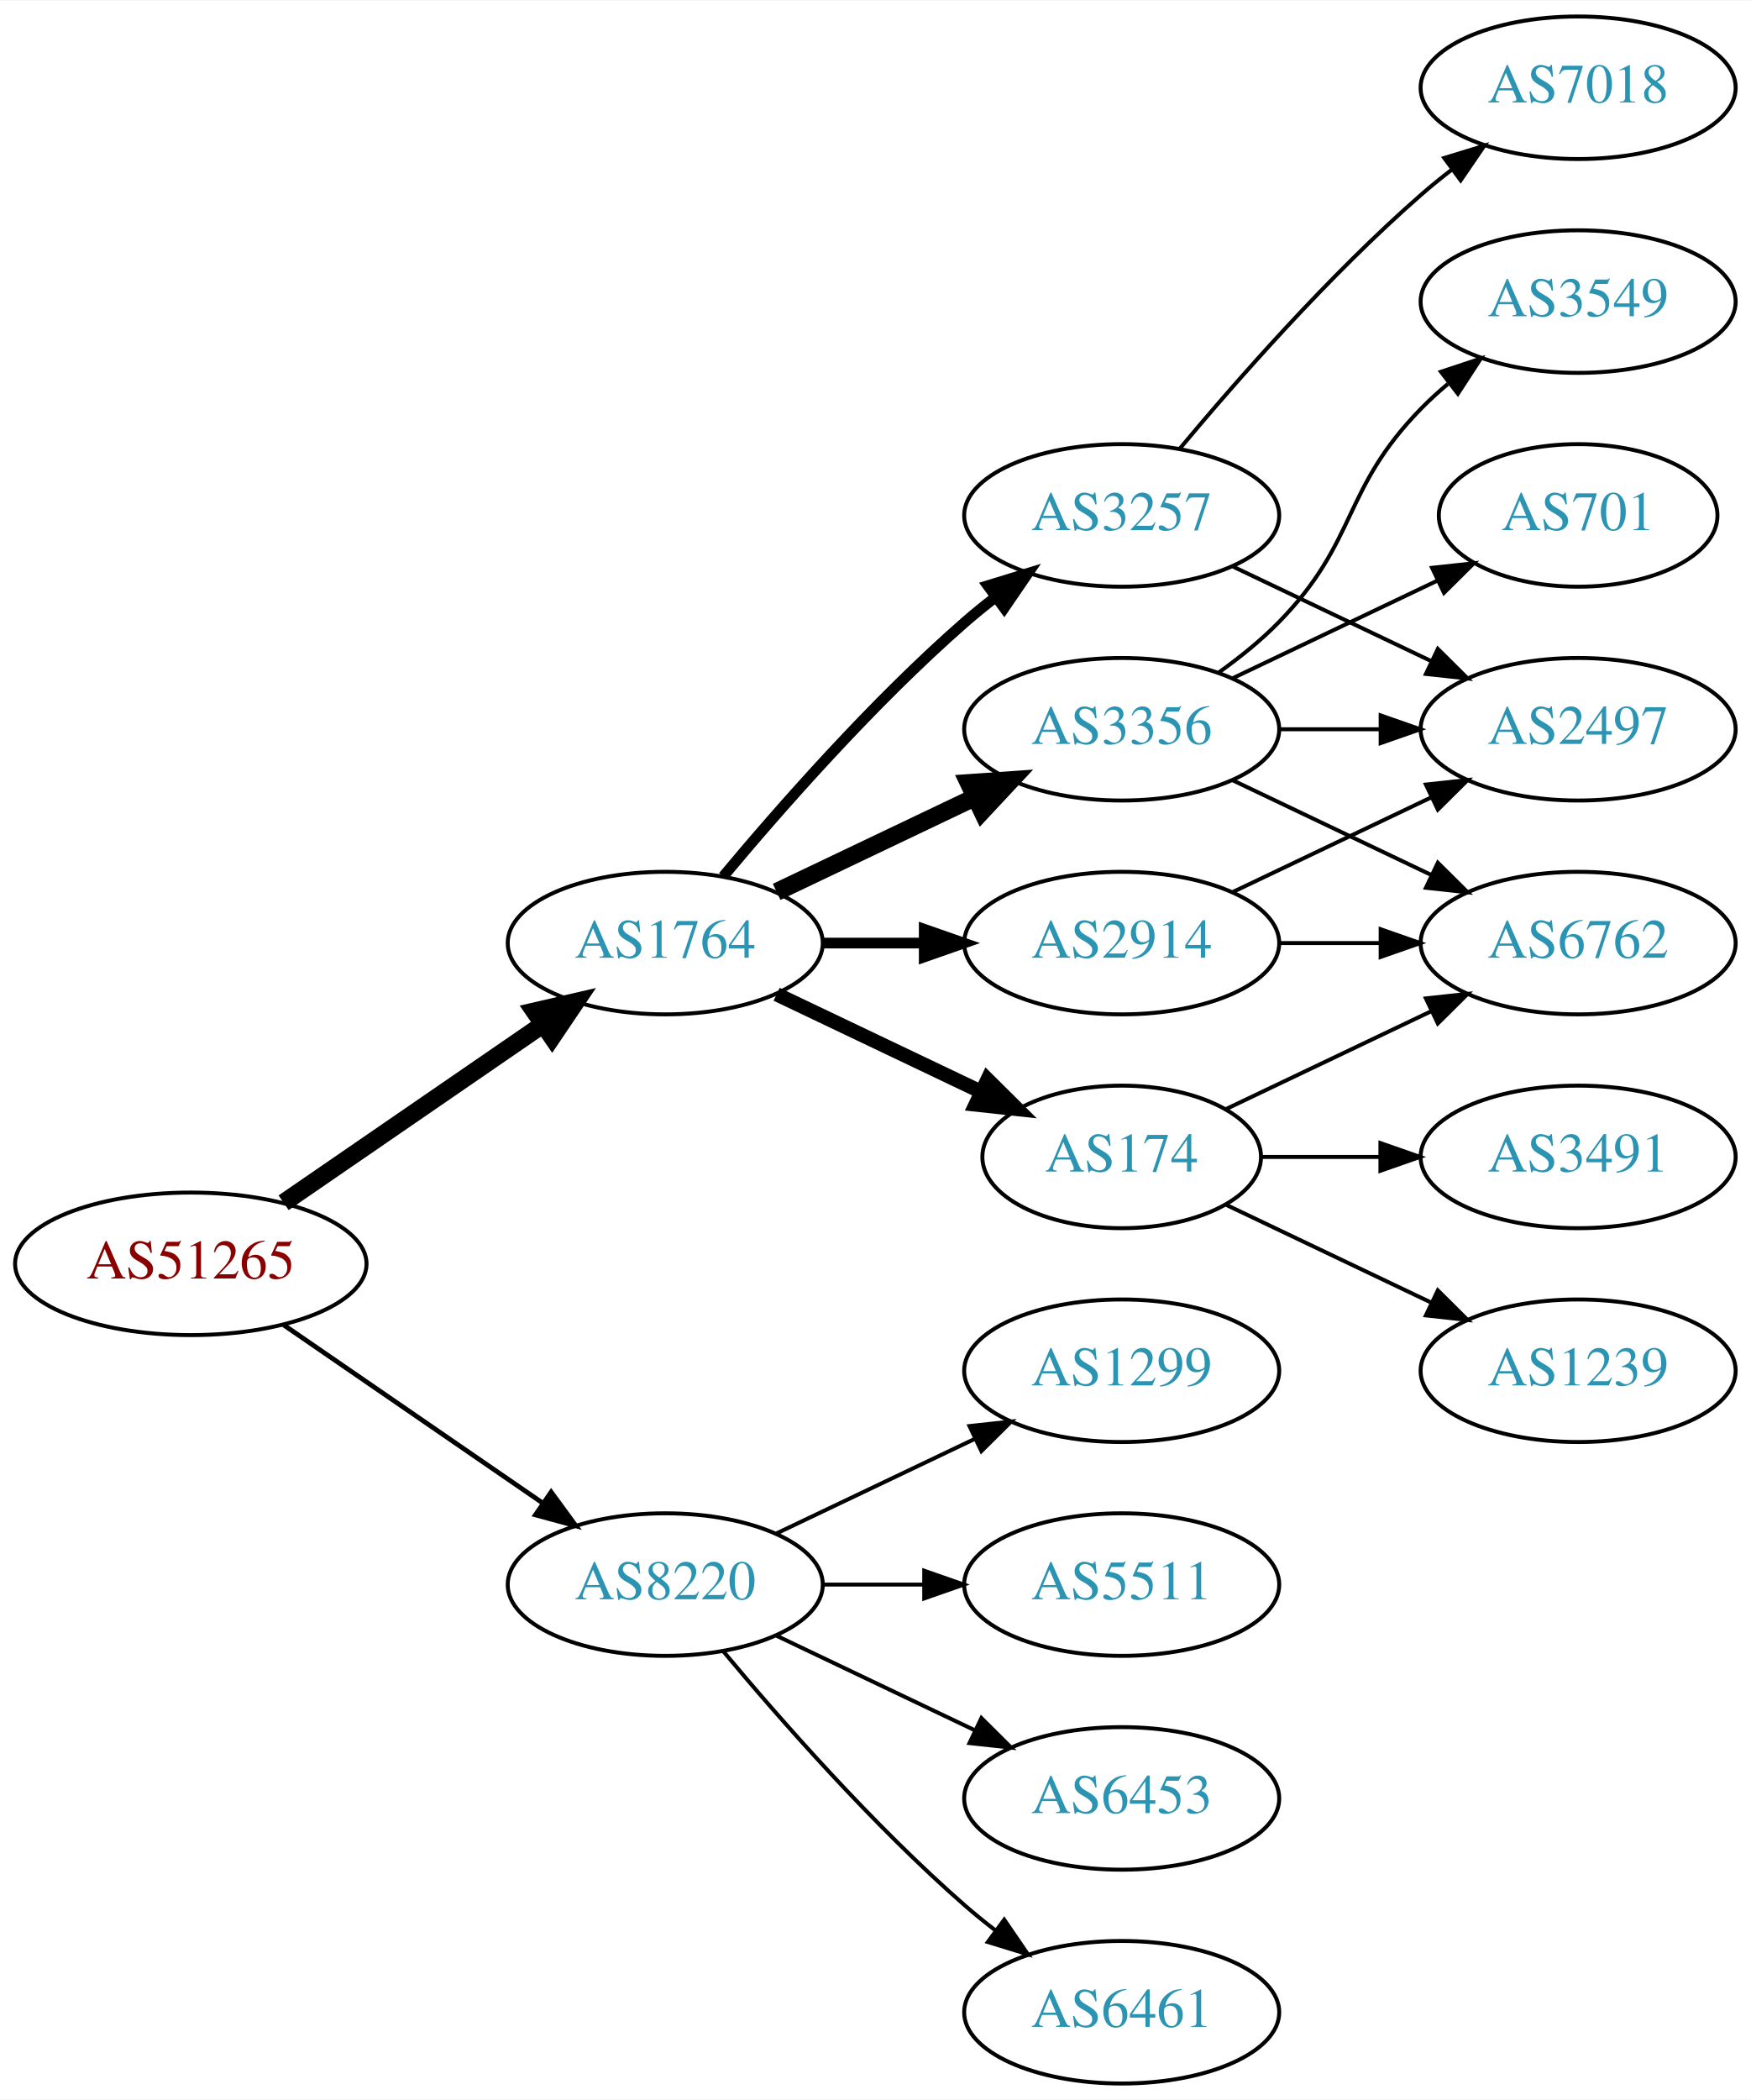
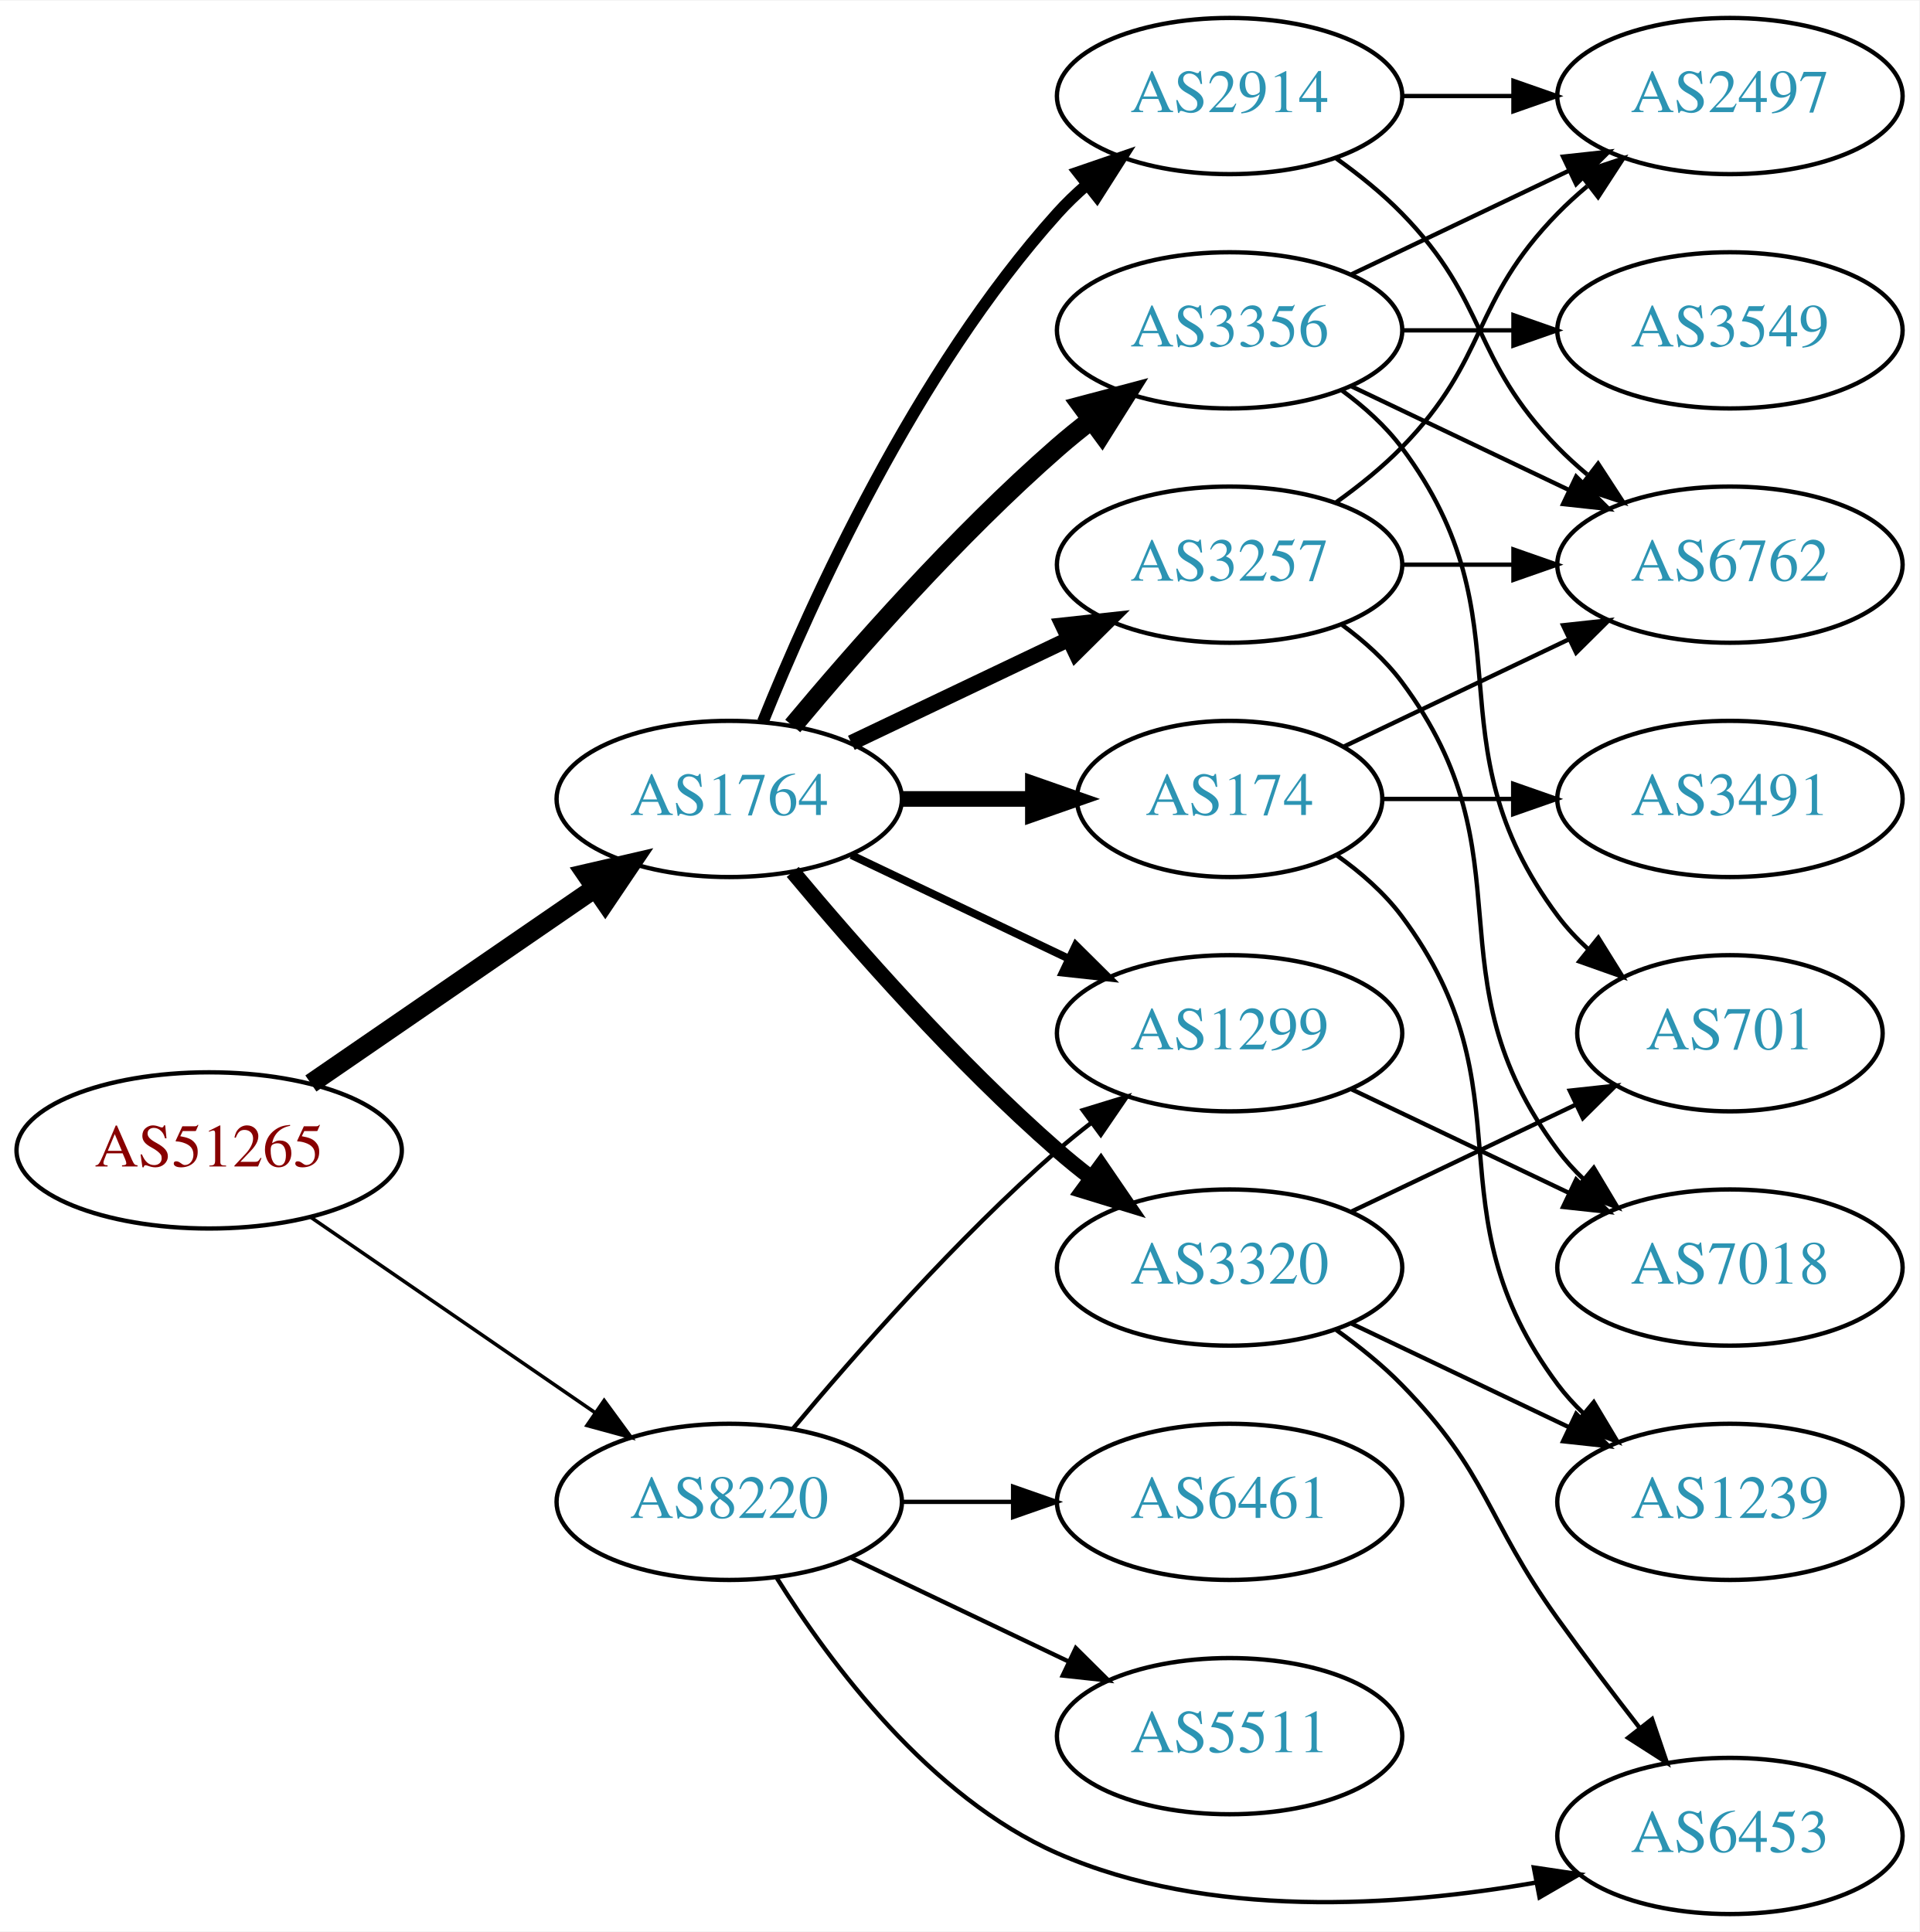
- <svg xmlns="http://www.w3.org/2000/svg" xmlns:xlink="http://www.w3.org/1999/xlink" width="442pt" height="530pt" viewBox="0.00 0.00 442.27 530.00">
-   <g id="graph0" class="graph" transform="scale(1 1) rotate(0) translate(4 526)">
-     <polygon fill="white" stroke="none" points="-4,4 -4,-526 438.271,-526 438.271,4 -4,4" />
+ <svg xmlns="http://www.w3.org/2000/svg" xmlns:xlink="http://www.w3.org/1999/xlink" width="442pt" height="445pt" viewBox="0.00 0.00 442.27 445.00">
+   <g id="graph0" class="graph" transform="scale(1 1) rotate(0) translate(4 441)">
+     <polygon fill="white" stroke="none" points="-4,4 -4,-441 438.271,-441 438.271,4 -4,4" />
    <g id="node1" class="node">
      <g id="a_node1">
        <a xlink:href="/asn/51265" xlink:title="AS51265 ~ Mass Response Service GmbH [AT]">
-           <ellipse fill="#ffffff" stroke="black" cx="44.196" cy="-207" rx="44.393" ry="18" />
-           <text text-anchor="middle" x="44.196" y="-203.3" font-family="Times,serif" font-size="14.00" fill="#880000">AS51265</text>
+           <ellipse fill="#ffffff" stroke="black" cx="44.196" cy="-176" rx="44.393" ry="18" />
+           <text text-anchor="middle" x="44.196" y="-172.3" font-family="Times,serif" font-size="14.00" fill="#880000">AS51265</text>
        </a>
      </g>
    </g>
    <g id="node2" class="node">
      <g id="a_node2">
        <a xlink:href="/asn/1764" xlink:title="AS1764 ~ NEXTLAYER-AS [AT]">
-           <ellipse fill="#ffffff" stroke="black" cx="164.039" cy="-288" rx="39.794" ry="18" />
-           <text text-anchor="middle" x="164.039" y="-284.3" font-family="Times,serif" font-size="14.00" fill="#2c94b3">AS1764</text>
+           <ellipse fill="#ffffff" stroke="black" cx="164.039" cy="-257" rx="39.794" ry="18" />
+           <text text-anchor="middle" x="164.039" y="-253.3" font-family="Times,serif" font-size="14.00" fill="#2c94b3">AS1764</text>
        </a>
      </g>
    </g>
    <g id="edge1" class="edge">
-       <path fill="none" stroke="black" stroke-width="4.5" d="M67.639,-222.426C86.22,-235.198 112.781,-253.455 133.161,-267.463" />
-       <polygon fill="black" stroke="black" stroke-width="4.5" points="131.003,-270.758 141.475,-273.178 135.464,-264.269 131.003,-270.758" />
+       <path fill="none" stroke="black" stroke-width="4.5" d="M67.639,-191.426C86.22,-204.198 112.781,-222.455 133.161,-236.463" />
+       <polygon fill="black" stroke="black" stroke-width="4.5" points="131.003,-239.758 141.475,-242.178 135.464,-233.269 131.003,-239.758" />
    </g>
    <g id="node3" class="node">
      <g id="a_node3">
        <a xlink:href="/asn/8220" xlink:title="AS8220 ~ COLT [GB]">
-           <ellipse fill="#ffffff" stroke="black" cx="164.039" cy="-126" rx="39.794" ry="18" />
-           <text text-anchor="middle" x="164.039" y="-122.3" font-family="Times,serif" font-size="14.00" fill="#2c94b3">AS8220</text>
+           <ellipse fill="#ffffff" stroke="black" cx="164.039" cy="-95" rx="39.794" ry="18" />
+           <text text-anchor="middle" x="164.039" y="-91.3" font-family="Times,serif" font-size="14.00" fill="#2c94b3">AS8220</text>
        </a>
      </g>
    </g>
    <g id="edge2" class="edge">
-       <path fill="none" stroke="black" stroke-width="1.2" d="M67.639,-191.574C86.22,-178.802 112.781,-160.545 133.161,-146.537" />
-       <polygon fill="black" stroke="black" stroke-width="1.2" points="135.216,-149.371 141.475,-140.822 131.251,-143.602 135.216,-149.371" />
+       <path fill="none" stroke="black" stroke-width="0.818" d="M67.639,-160.574C86.22,-147.802 112.781,-129.545 133.161,-115.537" />
+       <polygon fill="black" stroke="black" stroke-width="0.818" points="135.216,-118.371 141.475,-109.822 131.251,-112.602 135.216,-118.371" />
    </g>
    <g id="node4" class="node">
      <g id="a_node4">
        <a xlink:href="/asn/3257" xlink:title="AS3257 ~ GTT [DE]">
-           <ellipse fill="#ffffff" stroke="black" cx="279.332" cy="-396" rx="39.794" ry="18" />
-           <text text-anchor="middle" x="279.332" y="-392.3" font-family="Times,serif" font-size="14.00" fill="#2c94b3">AS3257</text>
+           <ellipse fill="#ffffff" stroke="black" cx="279.332" cy="-311" rx="39.794" ry="18" />
+           <text text-anchor="middle" x="279.332" y="-307.3" font-family="Times,serif" font-size="14.00" fill="#2c94b3">AS3257</text>
        </a>
      </g>
    </g>
    <g id="edge3" class="edge">
-       <path fill="none" stroke="black" stroke-width="2.7" d="M178.669,-304.817C192.951,-321.929 216.498,-348.745 239.685,-369 242.151,-371.154 244.789,-373.294 247.487,-375.372" />
-       <polygon fill="black" stroke="black" stroke-width="2.7" points="245.512,-378.264 255.641,-381.37 249.66,-372.625 245.512,-378.264" />
+       <path fill="none" stroke="black" stroke-width="3.6" d="M192.175,-269.934C207.169,-277.081 225.99,-286.052 242.213,-293.785" />
+       <polygon fill="black" stroke="black" stroke-width="3.6" points="240.884,-297.028 251.417,-298.171 243.895,-290.709 240.884,-297.028" />
    </g>
    <g id="node5" class="node">
      <g id="a_node5">
-         <a xlink:href="/asn/3356" xlink:title="AS3356 ~ Level 3 Parent, LLC [US]">
-           <ellipse fill="#ffffff" stroke="black" cx="279.332" cy="-342" rx="39.794" ry="18" />
-           <text text-anchor="middle" x="279.332" y="-338.3" font-family="Times,serif" font-size="14.00" fill="#2c94b3">AS3356</text>
+         <a xlink:href="/asn/174" xlink:title="AS174 ~ Cogent Communications [US]">
+           <ellipse fill="#ffffff" stroke="black" cx="279.332" cy="-257" rx="35.194" ry="18" />
+           <text text-anchor="middle" x="279.332" y="-253.3" font-family="Times,serif" font-size="14.00" fill="#2c94b3">AS174</text>
        </a>
      </g>
    </g>
    <g id="edge4" class="edge">
-       <path fill="none" stroke="black" stroke-width="4.5" d="M192.175,-300.934C207.169,-308.081 225.99,-317.052 242.213,-324.785" />
-       <polygon fill="black" stroke="black" stroke-width="4.5" points="240.695,-328.423 251.417,-329.171 244.084,-321.314 240.695,-328.423" />
+       <path fill="none" stroke="black" stroke-width="3.6" d="M203.711,-257C213.416,-257 223.907,-257 233.87,-257" />
+       <polygon fill="black" stroke="black" stroke-width="3.6" points="234.006,-260.5 244.006,-257 234.006,-253.5 234.006,-260.5" />
    </g>
    <g id="node6" class="node">
      <g id="a_node6">
-         <a xlink:href="/asn/174" xlink:title="AS174 ~ Cogent Communications [US]">
-           <ellipse fill="#ffffff" stroke="black" cx="279.332" cy="-234" rx="35.194" ry="18" />
-           <text text-anchor="middle" x="279.332" y="-230.3" font-family="Times,serif" font-size="14.00" fill="#2c94b3">AS174</text>
+         <a xlink:href="/asn/3356" xlink:title="AS3356 ~ Level 3 Parent, LLC [US]">
+           <ellipse fill="#ffffff" stroke="black" cx="279.332" cy="-365" rx="39.794" ry="18" />
+           <text text-anchor="middle" x="279.332" y="-361.3" font-family="Times,serif" font-size="14.00" fill="#2c94b3">AS3356</text>
        </a>
      </g>
    </g>
    <g id="edge5" class="edge">
-       <path fill="none" stroke="black" stroke-width="3.6" d="M192.175,-275.066C207.607,-267.71 227.092,-258.423 243.628,-250.541" />
-       <polygon fill="black" stroke="black" stroke-width="3.6" points="245.448,-253.551 252.969,-246.089 242.436,-247.232 245.448,-253.551" />
+       <path fill="none" stroke="black" stroke-width="4.5" d="M178.669,-273.817C192.951,-290.929 216.498,-317.745 239.685,-338 242.151,-340.154 244.789,-342.294 247.487,-344.372" />
+       <polygon fill="black" stroke="black" stroke-width="4.5" points="245.252,-347.616 255.641,-350.37 249.919,-341.273 245.252,-347.616" />
    </g>
    <g id="node7" class="node">
      <g id="a_node7">
+         <a xlink:href="/asn/1299" xlink:title="AS1299 ~ Telia Carrier [EU]">
+           <ellipse fill="#ffffff" stroke="black" cx="279.332" cy="-203" rx="39.794" ry="18" />
+           <text text-anchor="middle" x="279.332" y="-199.3" font-family="Times,serif" font-size="14.00" fill="#2c94b3">AS1299</text>
+         </a>
+       </g>
+     </g>
+     <g id="edge6" class="edge">
+       <path fill="none" stroke="black" stroke-width="1.8" d="M192.175,-244.066C207.169,-236.919 225.99,-227.948 242.213,-220.215" />
+       <polygon fill="black" stroke="black" stroke-width="1.8" points="243.895,-223.291 251.417,-215.829 240.884,-216.972 243.895,-223.291" />
+     </g>
+     <g id="node8" class="node">
+       <g id="a_node8">
        <a xlink:href="/asn/2914" xlink:title="AS2914 ~ NTT America, Inc. [US]">
-           <ellipse fill="#ffffff" stroke="black" cx="279.332" cy="-288" rx="39.794" ry="18" />
-           <text text-anchor="middle" x="279.332" y="-284.3" font-family="Times,serif" font-size="14.00" fill="#2c94b3">AS2914</text>
-         </a>
-       </g>
-     </g>
-     <g id="edge6" class="edge">
-       <path fill="none" stroke="black" stroke-width="2.7" d="M203.711,-288C211.914,-288 220.678,-288 229.21,-288" />
-       <polygon fill="black" stroke="black" stroke-width="2.7" points="229.449,-291.5 239.449,-288 229.449,-284.5 229.449,-291.5" />
-     </g>
-     <g id="node15" class="node">
-       <g id="a_node15">
-         <a xlink:href="/asn/1299" xlink:title="AS1299 ~ Telia Carrier [EU]">
-           <ellipse fill="#ffffff" stroke="black" cx="279.332" cy="-180" rx="39.794" ry="18" />
-           <text text-anchor="middle" x="279.332" y="-176.3" font-family="Times,serif" font-size="14.00" fill="#2c94b3">AS1299</text>
-         </a>
-       </g>
-     </g>
-     <g id="edge18" class="edge">
-       <path fill="none" stroke="black" d="M192.175,-138.934C207.169,-146.081 225.99,-155.052 242.213,-162.785" />
-       <polygon fill="black" stroke="black" points="240.884,-166.028 251.417,-167.171 243.895,-159.709 240.884,-166.028" />
-     </g>
-     <g id="node16" class="node">
-       <g id="a_node16">
-         <a xlink:href="/asn/5511" xlink:title="AS5511 ~ Orange S.A. [FR]">
-           <ellipse fill="#ffffff" stroke="black" cx="279.332" cy="-126" rx="39.794" ry="18" />
-           <text text-anchor="middle" x="279.332" y="-122.3" font-family="Times,serif" font-size="14.00" fill="#2c94b3">AS5511</text>
-         </a>
-       </g>
-     </g>
-     <g id="edge19" class="edge">
-       <path fill="none" stroke="black" d="M203.711,-126C211.914,-126 220.678,-126 229.21,-126" />
-       <polygon fill="black" stroke="black" points="229.449,-129.5 239.449,-126 229.449,-122.5 229.449,-129.5" />
+           <ellipse fill="#ffffff" stroke="black" cx="279.332" cy="-419" rx="39.794" ry="18" />
+           <text text-anchor="middle" x="279.332" y="-415.3" font-family="Times,serif" font-size="14.00" fill="#2c94b3">AS2914</text>
+         </a>
+       </g>
+     </g>
+     <g id="edge7" class="edge">
+       <path fill="none" stroke="black" stroke-width="2.7" d="M171.786,-274.787C182.837,-302.243 206.891,-355.578 239.685,-392 241.688,-394.224 243.906,-396.363 246.239,-398.397" />
+       <polygon fill="black" stroke="black" stroke-width="2.7" points="244.437,-401.433 254.458,-404.873 248.769,-395.935 244.437,-401.433" />
+     </g>
+     <g id="node9" class="node">
+       <g id="a_node9">
+         <a xlink:href="/asn/3320" xlink:title="AS3320 ~ DTAG [DE]">
+           <ellipse fill="#ffffff" stroke="black" cx="279.332" cy="-149" rx="39.794" ry="18" />
+           <text text-anchor="middle" x="279.332" y="-145.3" font-family="Times,serif" font-size="14.00" fill="#2c94b3">AS3320</text>
+         </a>
+       </g>
+     </g>
+     <g id="edge8" class="edge">
+       <path fill="none" stroke="black" stroke-width="3.6" d="M178.669,-240.183C192.951,-223.071 216.498,-196.255 239.685,-176 242.151,-173.846 244.789,-171.706 247.487,-169.628" />
+       <polygon fill="black" stroke="black" stroke-width="3.6" points="249.66,-172.375 255.641,-163.63 245.512,-166.736 249.66,-172.375" />
+     </g>
+     <g id="edge27" class="edge">
+       <path fill="none" stroke="black" d="M178.669,-111.817C192.951,-128.929 216.498,-155.745 239.685,-176 242.151,-178.154 244.789,-180.294 247.487,-182.372" />
+       <polygon fill="black" stroke="black" points="245.512,-185.264 255.641,-188.37 249.66,-179.625 245.512,-185.264" />
    </g>
    <g id="node17" class="node">
      <g id="a_node17">
        <a xlink:href="/asn/6453" xlink:title="AS6453 ~ TATA COMMUNICATIONS (AMERICA) INC [US]">
-           <ellipse fill="#ffffff" stroke="black" cx="279.332" cy="-72" rx="39.794" ry="18" />
-           <text text-anchor="middle" x="279.332" y="-68.3" font-family="Times,serif" font-size="14.00" fill="#2c94b3">AS6453</text>
-         </a>
-       </g>
-     </g>
-     <g id="edge20" class="edge">
-       <path fill="none" stroke="black" d="M192.175,-113.066C207.169,-105.919 225.99,-96.948 242.213,-89.215" />
-       <polygon fill="black" stroke="black" points="243.895,-92.291 251.417,-84.829 240.884,-85.972 243.895,-92.291" />
+           <ellipse fill="#ffffff" stroke="black" cx="394.625" cy="-18" rx="39.794" ry="18" />
+           <text text-anchor="middle" x="394.625" y="-14.3" font-family="Times,serif" font-size="14.00" fill="#2c94b3">AS6453</text>
+         </a>
+       </g>
+     </g>
+     <g id="edge25" class="edge">
+       <path fill="none" stroke="black" d="M175.005,-77.438C187.308,-57.751 210.26,-26.897 239.685,-14 274.484,1.253 318.089,-1.662 349.997,-7.274" />
+       <polygon fill="black" stroke="black" points="349.441,-10.731 359.92,-9.172 350.756,-3.856 349.441,-10.731" />
    </g>
    <g id="node18" class="node">
      <g id="a_node18">
+         <a xlink:href="/asn/5511" xlink:title="AS5511 ~ Orange S.A. [FR]">
+           <ellipse fill="#ffffff" stroke="black" cx="279.332" cy="-41" rx="39.794" ry="18" />
+           <text text-anchor="middle" x="279.332" y="-37.3" font-family="Times,serif" font-size="14.00" fill="#2c94b3">AS5511</text>
+         </a>
+       </g>
+     </g>
+     <g id="edge26" class="edge">
+       <path fill="none" stroke="black" d="M192.175,-82.066C207.169,-74.919 225.99,-65.948 242.213,-58.215" />
+       <polygon fill="black" stroke="black" points="243.895,-61.291 251.417,-53.829 240.884,-54.972 243.895,-61.291" />
+     </g>
+     <g id="node19" class="node">
+       <g id="a_node19">
        <a xlink:href="/asn/6461" xlink:title="AS6461 ~ Zayo Bandwidth [US]">
-           <ellipse fill="#ffffff" stroke="black" cx="279.332" cy="-18" rx="39.794" ry="18" />
-           <text text-anchor="middle" x="279.332" y="-14.3" font-family="Times,serif" font-size="14.00" fill="#2c94b3">AS6461</text>
-         </a>
-       </g>
-     </g>
-     <g id="edge21" class="edge">
-       <path fill="none" stroke="black" d="M178.669,-109.183C192.951,-92.071 216.498,-65.255 239.685,-45 242.151,-42.846 244.789,-40.706 247.487,-38.628" />
-       <polygon fill="black" stroke="black" points="249.66,-41.375 255.641,-32.63 245.512,-35.736 249.66,-41.375" />
+           <ellipse fill="#ffffff" stroke="black" cx="279.332" cy="-95" rx="39.794" ry="18" />
+           <text text-anchor="middle" x="279.332" y="-91.3" font-family="Times,serif" font-size="14.00" fill="#2c94b3">AS6461</text>
+         </a>
+       </g>
+     </g>
+     <g id="edge28" class="edge">
+       <path fill="none" stroke="black" d="M203.711,-95C211.914,-95 220.678,-95 229.21,-95" />
+       <polygon fill="black" stroke="black" points="229.449,-98.5 239.449,-95 229.449,-91.5 229.449,-98.5" />
    </g>
    <g id="node10" class="node">
      <g id="a_node10">
        <a xlink:href="/asn/2497" xlink:title="AS2497 ~ Internet Initiative Japan Inc. [JP]">
-           <ellipse fill="#ffffff" stroke="black" cx="394.625" cy="-342" rx="39.794" ry="18" />
-           <text text-anchor="middle" x="394.625" y="-338.3" font-family="Times,serif" font-size="14.00" fill="#2c94b3">AS2497</text>
-         </a>
-       </g>
-     </g>
-     <g id="edge12" class="edge">
-       <path fill="none" stroke="black" d="M307.468,-383.066C322.462,-375.919 341.283,-366.948 357.506,-359.215" />
-       <polygon fill="black" stroke="black" points="359.188,-362.291 366.71,-354.829 356.177,-355.972 359.188,-362.291" />
+           <ellipse fill="#ffffff" stroke="black" cx="394.625" cy="-419" rx="39.794" ry="18" />
+           <text text-anchor="middle" x="394.625" y="-415.3" font-family="Times,serif" font-size="14.00" fill="#2c94b3">AS2497</text>
+         </a>
+       </g>
+     </g>
+     <g id="edge9" class="edge">
+       <path fill="none" stroke="black" d="M303.926,-325.389C309.182,-329.148 314.513,-333.437 318.978,-338 339.151,-358.617 334.806,-371.383 354.978,-392 357.071,-394.139 359.354,-396.218 361.731,-398.21" />
+       <polygon fill="black" stroke="black" points="359.974,-401.275 370.031,-404.611 364.249,-395.732 359.974,-401.275" />
+     </g>
+     <g id="node11" class="node">
+       <g id="a_node11">
+         <a xlink:href="/asn/7018" xlink:title="AS7018 ~ AT&amp;T Services, Inc. [US]">
+           <ellipse fill="#ffffff" stroke="black" cx="394.625" cy="-149" rx="39.794" ry="18" />
+           <text text-anchor="middle" x="394.625" y="-145.3" font-family="Times,serif" font-size="14.00" fill="#2c94b3">AS7018</text>
+         </a>
+       </g>
+     </g>
+     <g id="edge10" class="edge">
+       <path fill="none" stroke="black" d="M305.262,-297.118C310.338,-293.389 315.256,-288.984 318.978,-284 349.249,-243.458 324.707,-216.542 354.978,-176 356.723,-173.664 358.73,-171.455 360.893,-169.383" />
+       <polygon fill="black" stroke="black" points="363.253,-171.973 368.694,-162.882 358.771,-166.595 363.253,-171.973" />
    </g>
    <g id="node12" class="node">
      <g id="a_node12">
-         <a xlink:href="/asn/7018" xlink:title="AS7018 ~ AT&amp;T Services, Inc. [US]">
-           <ellipse fill="#ffffff" stroke="black" cx="394.625" cy="-504" rx="39.794" ry="18" />
-           <text text-anchor="middle" x="394.625" y="-500.3" font-family="Times,serif" font-size="14.00" fill="#2c94b3">AS7018</text>
+         <a xlink:href="/asn/6762" xlink:title="AS6762 ~ TELECOM ITALIA SPARKLE S.p.A. [IT]">
+           <ellipse fill="#ffffff" stroke="black" cx="394.625" cy="-311" rx="39.794" ry="18" />
+           <text text-anchor="middle" x="394.625" y="-307.3" font-family="Times,serif" font-size="14.00" fill="#2c94b3">AS6762</text>
        </a>
      </g>
    </g>
    <g id="edge11" class="edge">
-       <path fill="none" stroke="black" d="M293.962,-412.817C308.244,-429.929 331.791,-456.745 354.978,-477 357.444,-479.154 360.082,-481.294 362.78,-483.372" />
-       <polygon fill="black" stroke="black" points="360.805,-486.264 370.934,-489.37 364.953,-480.625 360.805,-486.264" />
-     </g>
-     <g id="node8" class="node">
-       <g id="a_node8">
-         <a xlink:href="/asn/3549" xlink:title="AS3549 ~ Level 3 Parent, LLC [US]">
-           <ellipse fill="#ffffff" stroke="black" cx="394.625" cy="-450" rx="39.794" ry="18" />
-           <text text-anchor="middle" x="394.625" y="-446.3" font-family="Times,serif" font-size="14.00" fill="#2c94b3">AS3549</text>
-         </a>
-       </g>
-     </g>
-     <g id="edge7" class="edge">
-       <path fill="none" stroke="black" d="M303.926,-356.389C309.182,-360.148 314.513,-364.437 318.978,-369 339.151,-389.617 334.806,-402.383 354.978,-423 357.071,-425.139 359.354,-427.218 361.731,-429.21" />
-       <polygon fill="black" stroke="black" points="359.974,-432.275 370.031,-435.611 364.249,-426.732 359.974,-432.275" />
-     </g>
-     <g id="node9" class="node">
-       <g id="a_node9">
-         <a xlink:href="/asn/6762" xlink:title="AS6762 ~ TELECOM ITALIA SPARKLE S.p.A. [IT]">
-           <ellipse fill="#ffffff" stroke="black" cx="394.625" cy="-288" rx="39.794" ry="18" />
-           <text text-anchor="middle" x="394.625" y="-284.3" font-family="Times,serif" font-size="14.00" fill="#2c94b3">AS6762</text>
-         </a>
-       </g>
-     </g>
-     <g id="edge8" class="edge">
-       <path fill="none" stroke="black" d="M307.468,-329.066C322.462,-321.919 341.283,-312.948 357.506,-305.215" />
-       <polygon fill="black" stroke="black" points="359.188,-308.291 366.71,-300.829 356.177,-301.972 359.188,-308.291" />
-     </g>
-     <g id="edge9" class="edge">
-       <path fill="none" stroke="black" d="M319.004,-342C327.207,-342 335.971,-342 344.503,-342" />
-       <polygon fill="black" stroke="black" points="344.742,-345.5 354.742,-342 344.742,-338.5 344.742,-345.5" />
-     </g>
-     <g id="node11" class="node">
-       <g id="a_node11">
-         <a xlink:href="/asn/701" xlink:title="AS701 ~ UUNET [US]">
-           <ellipse fill="#ffffff" stroke="black" cx="394.625" cy="-396" rx="35.194" ry="18" />
-           <text text-anchor="middle" x="394.625" y="-392.3" font-family="Times,serif" font-size="14.00" fill="#2c94b3">AS701</text>
-         </a>
-       </g>
-     </g>
-     <g id="edge10" class="edge">
-       <path fill="none" stroke="black" d="M307.468,-354.934C322.9,-362.29 342.385,-371.577 358.92,-379.459" />
-       <polygon fill="black" stroke="black" points="357.729,-382.768 368.262,-383.911 360.741,-376.449 357.729,-382.768" />
+       <path fill="none" stroke="black" d="M319.004,-311C327.207,-311 335.971,-311 344.503,-311" />
+       <polygon fill="black" stroke="black" points="344.742,-314.5 354.742,-311 344.742,-307.5 344.742,-314.5" />
+     </g>
+     <g id="edge20" class="edge">
+       <path fill="none" stroke="black" d="M305.757,-269.119C321.059,-276.413 340.783,-285.814 357.665,-293.86" />
+       <polygon fill="black" stroke="black" points="356.172,-297.026 366.705,-298.169 359.184,-290.707 356.172,-297.026" />
+     </g>
+     <g id="node15" class="node">
+       <g id="a_node15">
+         <a xlink:href="/asn/3491" xlink:title="AS3491 ~ PCCW Global, Inc. [US]">
+           <ellipse fill="#ffffff" stroke="black" cx="394.625" cy="-257" rx="39.794" ry="18" />
+           <text text-anchor="middle" x="394.625" y="-253.3" font-family="Times,serif" font-size="14.00" fill="#2c94b3">AS3491</text>
+         </a>
+       </g>
+     </g>
+     <g id="edge19" class="edge">
+       <path fill="none" stroke="black" d="M314.631,-257C324.008,-257 334.358,-257 344.393,-257" />
+       <polygon fill="black" stroke="black" points="344.681,-260.5 354.681,-257 344.681,-253.5 344.681,-260.5" />
+     </g>
+     <g id="node16" class="node">
+       <g id="a_node16">
+         <a xlink:href="/asn/1239" xlink:title="AS1239 ~ Sprint [US]">
+           <ellipse fill="#ffffff" stroke="black" cx="394.625" cy="-95" rx="39.794" ry="18" />
+           <text text-anchor="middle" x="394.625" y="-91.3" font-family="Times,serif" font-size="14.00" fill="#2c94b3">AS1239</text>
+         </a>
+       </g>
+     </g>
+     <g id="edge21" class="edge">
+       <path fill="none" stroke="black" d="M304.058,-243.989C309.555,-240.081 314.963,-235.378 318.978,-230 349.249,-189.458 324.707,-162.542 354.978,-122 356.723,-119.664 358.73,-117.455 360.893,-115.383" />
+       <polygon fill="black" stroke="black" points="363.253,-117.973 368.694,-108.882 358.771,-112.595 363.253,-117.973" />
    </g>
    <g id="edge15" class="edge">
-       <path fill="none" stroke="black" d="M305.757,-246.119C321.059,-253.413 340.783,-262.814 357.665,-270.86" />
-       <polygon fill="black" stroke="black" points="356.172,-274.026 366.705,-275.169 359.184,-267.707 356.172,-274.026" />
+       <path fill="none" stroke="black" d="M307.468,-377.934C322.462,-385.081 341.283,-394.052 357.506,-401.785" />
+       <polygon fill="black" stroke="black" points="356.177,-405.028 366.71,-406.171 359.188,-398.709 356.177,-405.028" />
+     </g>
+     <g id="edge14" class="edge">
+       <path fill="none" stroke="black" d="M307.468,-352.066C322.462,-344.919 341.283,-335.948 357.506,-328.215" />
+       <polygon fill="black" stroke="black" points="359.188,-331.291 366.71,-323.829 356.177,-324.972 359.188,-331.291" />
    </g>
    <g id="node13" class="node">
      <g id="a_node13">
-         <a xlink:href="/asn/1239" xlink:title="AS1239 ~ Sprint [US]">
-           <ellipse fill="#ffffff" stroke="black" cx="394.625" cy="-180" rx="39.794" ry="18" />
-           <text text-anchor="middle" x="394.625" y="-176.3" font-family="Times,serif" font-size="14.00" fill="#2c94b3">AS1239</text>
-         </a>
-       </g>
-     </g>
-     <g id="edge13" class="edge">
-       <path fill="none" stroke="black" d="M305.757,-221.881C321.059,-214.587 340.783,-205.186 357.665,-197.14" />
-       <polygon fill="black" stroke="black" points="359.184,-200.293 366.705,-192.831 356.172,-193.974 359.184,-200.293" />
+         <a xlink:href="/asn/3549" xlink:title="AS3549 ~ Level 3 Parent, LLC [US]">
+           <ellipse fill="#ffffff" stroke="black" cx="394.625" cy="-365" rx="39.794" ry="18" />
+           <text text-anchor="middle" x="394.625" y="-361.3" font-family="Times,serif" font-size="14.00" fill="#2c94b3">AS3549</text>
+         </a>
+       </g>
+     </g>
+     <g id="edge12" class="edge">
+       <path fill="none" stroke="black" d="M319.004,-365C327.207,-365 335.971,-365 344.503,-365" />
+       <polygon fill="black" stroke="black" points="344.742,-368.5 354.742,-365 344.742,-361.5 344.742,-368.5" />
    </g>
    <g id="node14" class="node">
      <g id="a_node14">
-         <a xlink:href="/asn/3491" xlink:title="AS3491 ~ PCCW Global, Inc. [US]">
-           <ellipse fill="#ffffff" stroke="black" cx="394.625" cy="-234" rx="39.794" ry="18" />
-           <text text-anchor="middle" x="394.625" y="-230.3" font-family="Times,serif" font-size="14.00" fill="#2c94b3">AS3491</text>
-         </a>
-       </g>
-     </g>
-     <g id="edge14" class="edge">
-       <path fill="none" stroke="black" d="M314.631,-234C324.008,-234 334.358,-234 344.393,-234" />
-       <polygon fill="black" stroke="black" points="344.681,-237.5 354.681,-234 344.681,-230.5 344.681,-237.5" />
+         <a xlink:href="/asn/701" xlink:title="AS701 ~ UUNET [US]">
+           <ellipse fill="#ffffff" stroke="black" cx="394.625" cy="-203" rx="35.194" ry="18" />
+           <text text-anchor="middle" x="394.625" y="-199.3" font-family="Times,serif" font-size="14.00" fill="#2c94b3">AS701</text>
+         </a>
+       </g>
+     </g>
+     <g id="edge13" class="edge">
+       <path fill="none" stroke="black" d="M305.262,-351.118C310.338,-347.389 315.256,-342.984 318.978,-338 349.249,-297.458 324.707,-270.542 354.978,-230 356.986,-227.311 359.342,-224.791 361.883,-222.454" />
+       <polygon fill="black" stroke="black" points="364.297,-225.004 369.898,-216.011 359.912,-219.548 364.297,-225.004" />
+     </g>
+     <g id="edge16" class="edge">
+       <path fill="none" stroke="black" d="M307.468,-190.066C322.462,-182.919 341.283,-173.948 357.506,-166.215" />
+       <polygon fill="black" stroke="black" points="359.188,-169.291 366.71,-161.829 356.177,-162.972 359.188,-169.291" />
    </g>
    <g id="edge17" class="edge">
-       <path fill="none" stroke="black" d="M319.004,-288C327.207,-288 335.971,-288 344.503,-288" />
-       <polygon fill="black" stroke="black" points="344.742,-291.5 354.742,-288 344.742,-284.5 344.742,-291.5" />
-     </g>
-     <g id="edge16" class="edge">
-       <path fill="none" stroke="black" d="M307.468,-300.934C322.462,-308.081 341.283,-317.052 357.506,-324.785" />
-       <polygon fill="black" stroke="black" points="356.177,-328.028 366.71,-329.171 359.188,-321.709 356.177,-328.028" />
+       <path fill="none" stroke="black" d="M319.004,-419C327.207,-419 335.971,-419 344.503,-419" />
+       <polygon fill="black" stroke="black" points="344.742,-422.5 354.742,-419 344.742,-415.5 344.742,-422.5" />
+     </g>
+     <g id="edge18" class="edge">
+       <path fill="none" stroke="black" d="M303.926,-404.611C309.182,-400.852 314.513,-396.563 318.978,-392 339.151,-371.383 334.806,-358.617 354.978,-338 357.071,-335.861 359.354,-333.782 361.731,-331.79" />
+       <polygon fill="black" stroke="black" points="364.249,-334.268 370.031,-325.389 359.974,-328.725 364.249,-334.268" />
+     </g>
+     <g id="edge22" class="edge">
+       <path fill="none" stroke="black" d="M307.468,-161.934C322.9,-169.29 342.385,-178.577 358.92,-186.459" />
+       <polygon fill="black" stroke="black" points="357.729,-189.768 368.262,-190.911 360.741,-183.449 357.729,-189.768" />
+     </g>
+     <g id="edge24" class="edge">
+       <path fill="none" stroke="black" d="M307.468,-136.066C322.462,-128.919 341.283,-119.948 357.506,-112.215" />
+       <polygon fill="black" stroke="black" points="359.188,-115.291 366.71,-107.829 356.177,-108.972 359.188,-115.291" />
+     </g>
+     <g id="edge23" class="edge">
+       <path fill="none" stroke="black" d="M303.926,-134.611C309.182,-130.852 314.513,-126.563 318.978,-122 339.151,-101.383 338.148,-91.425 354.978,-68 360.965,-59.668 367.734,-50.751 373.916,-42.788" />
+       <polygon fill="black" stroke="black" points="376.682,-44.933 380.088,-34.901 371.169,-40.619 376.682,-44.933" />
    </g>
  </g>
</svg>
